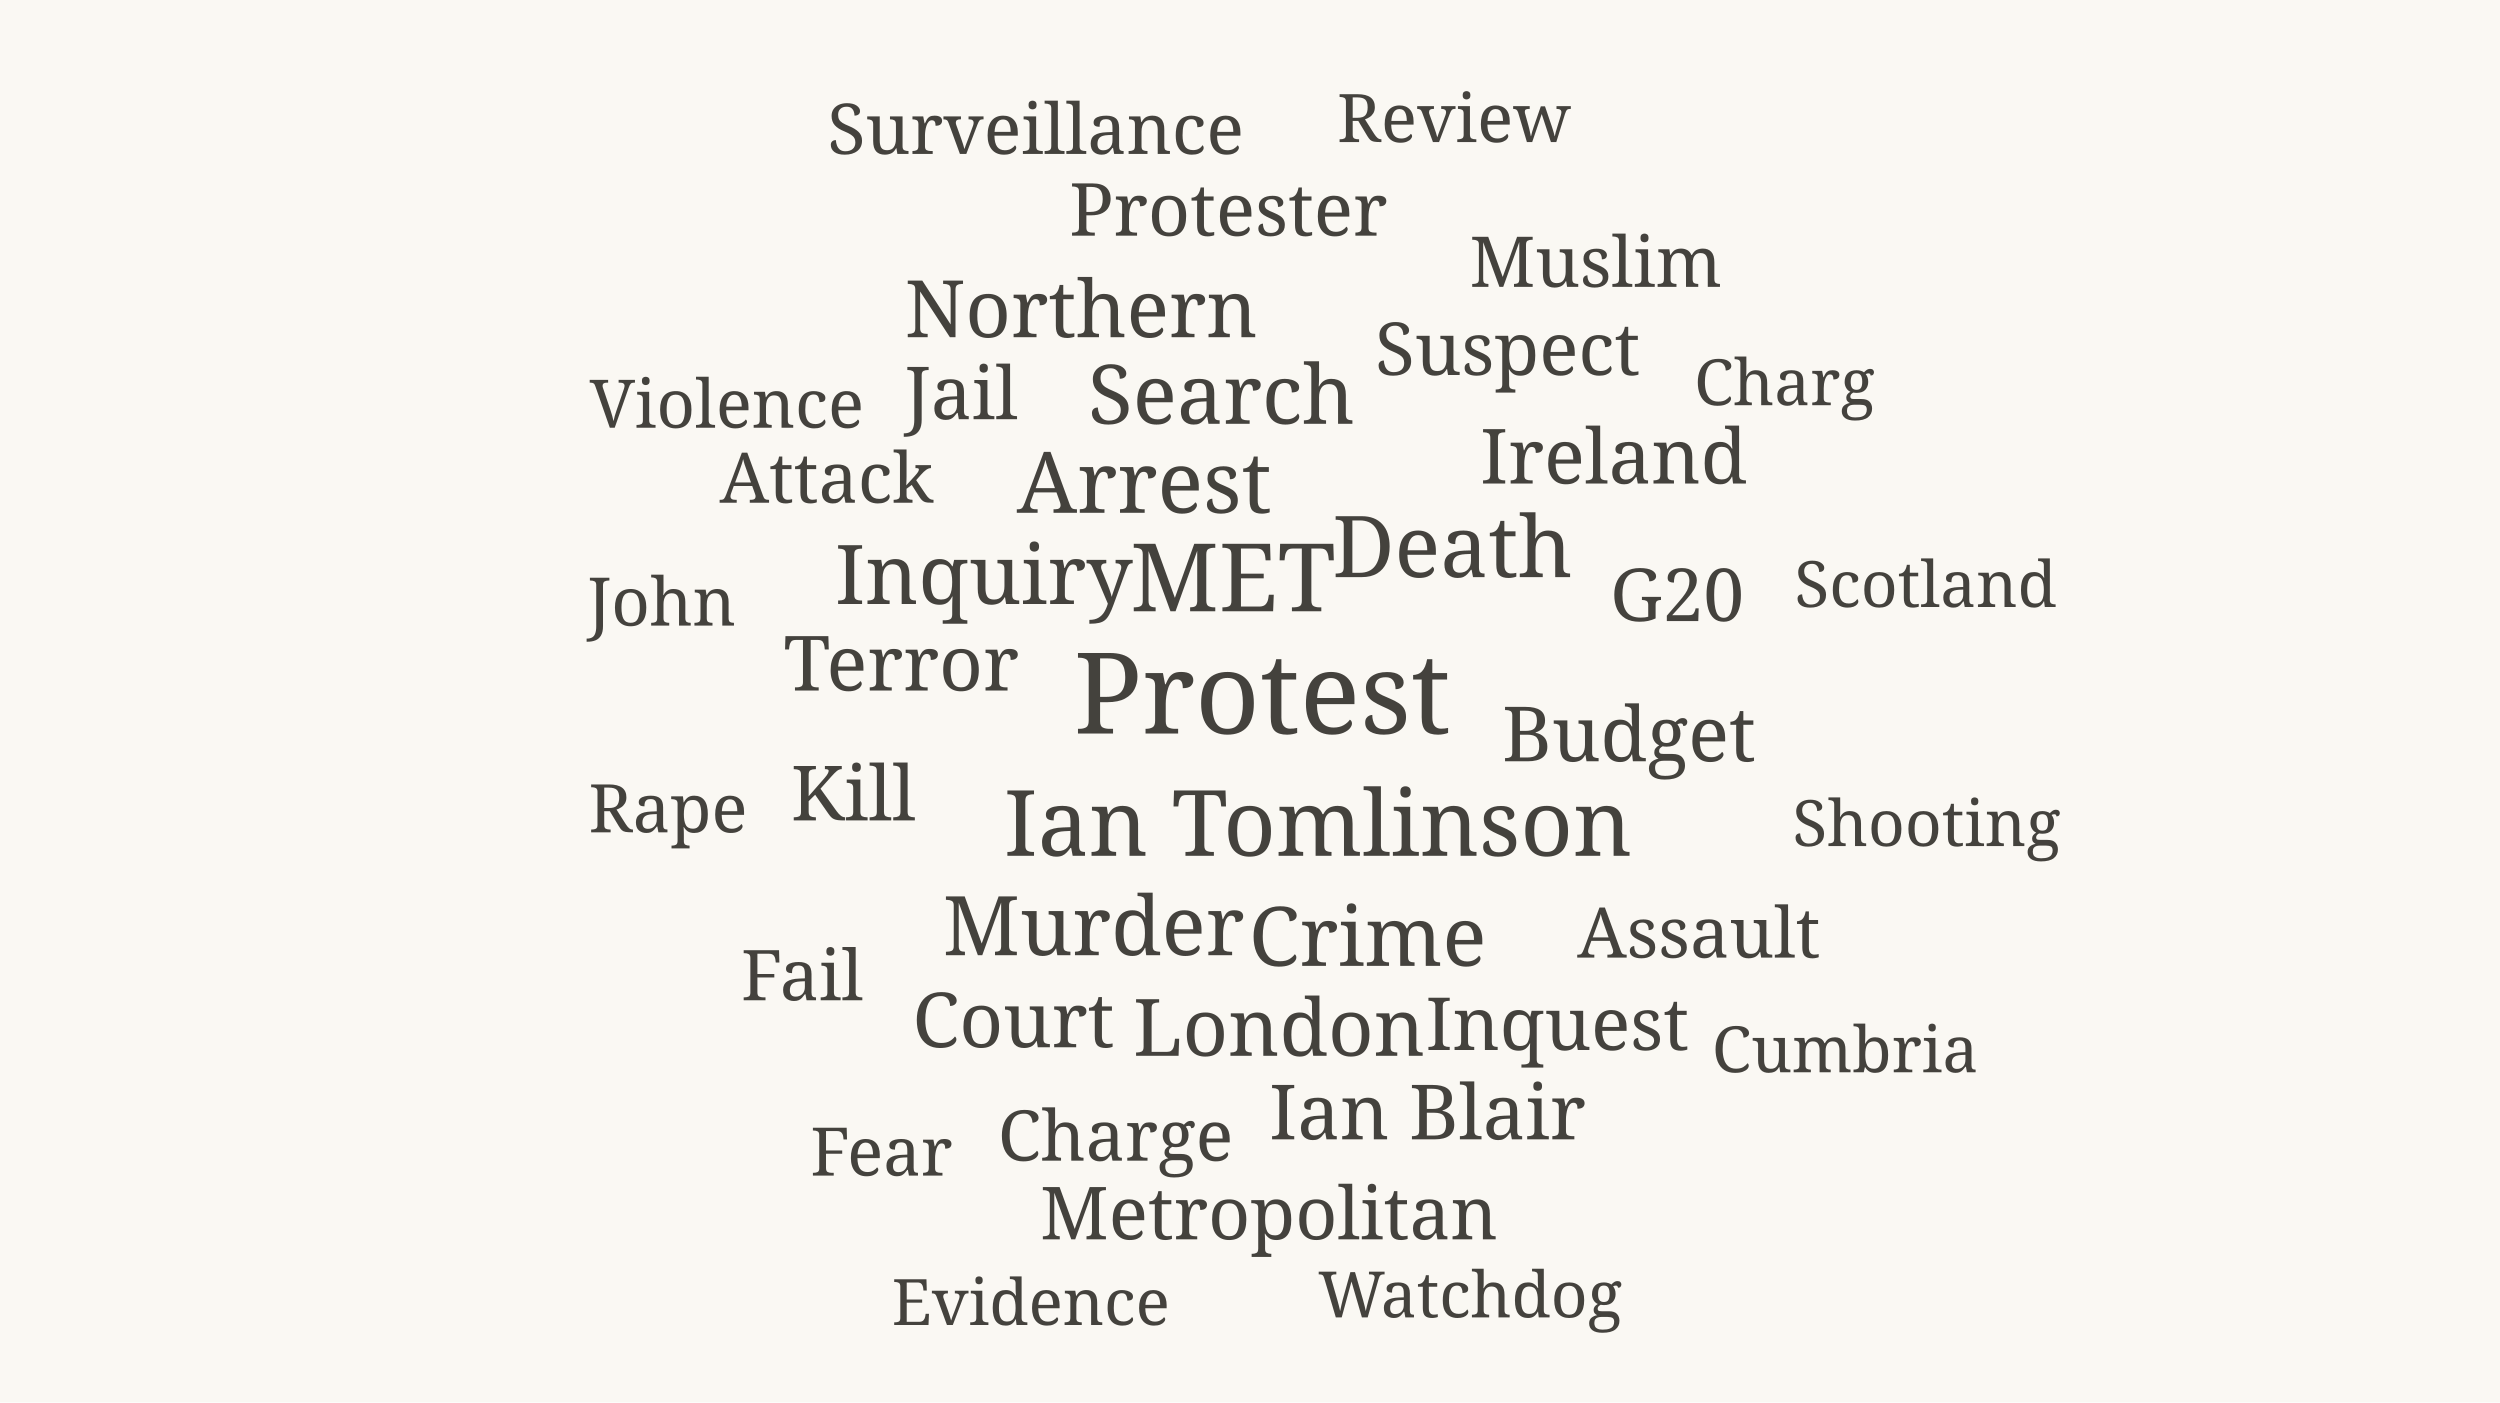
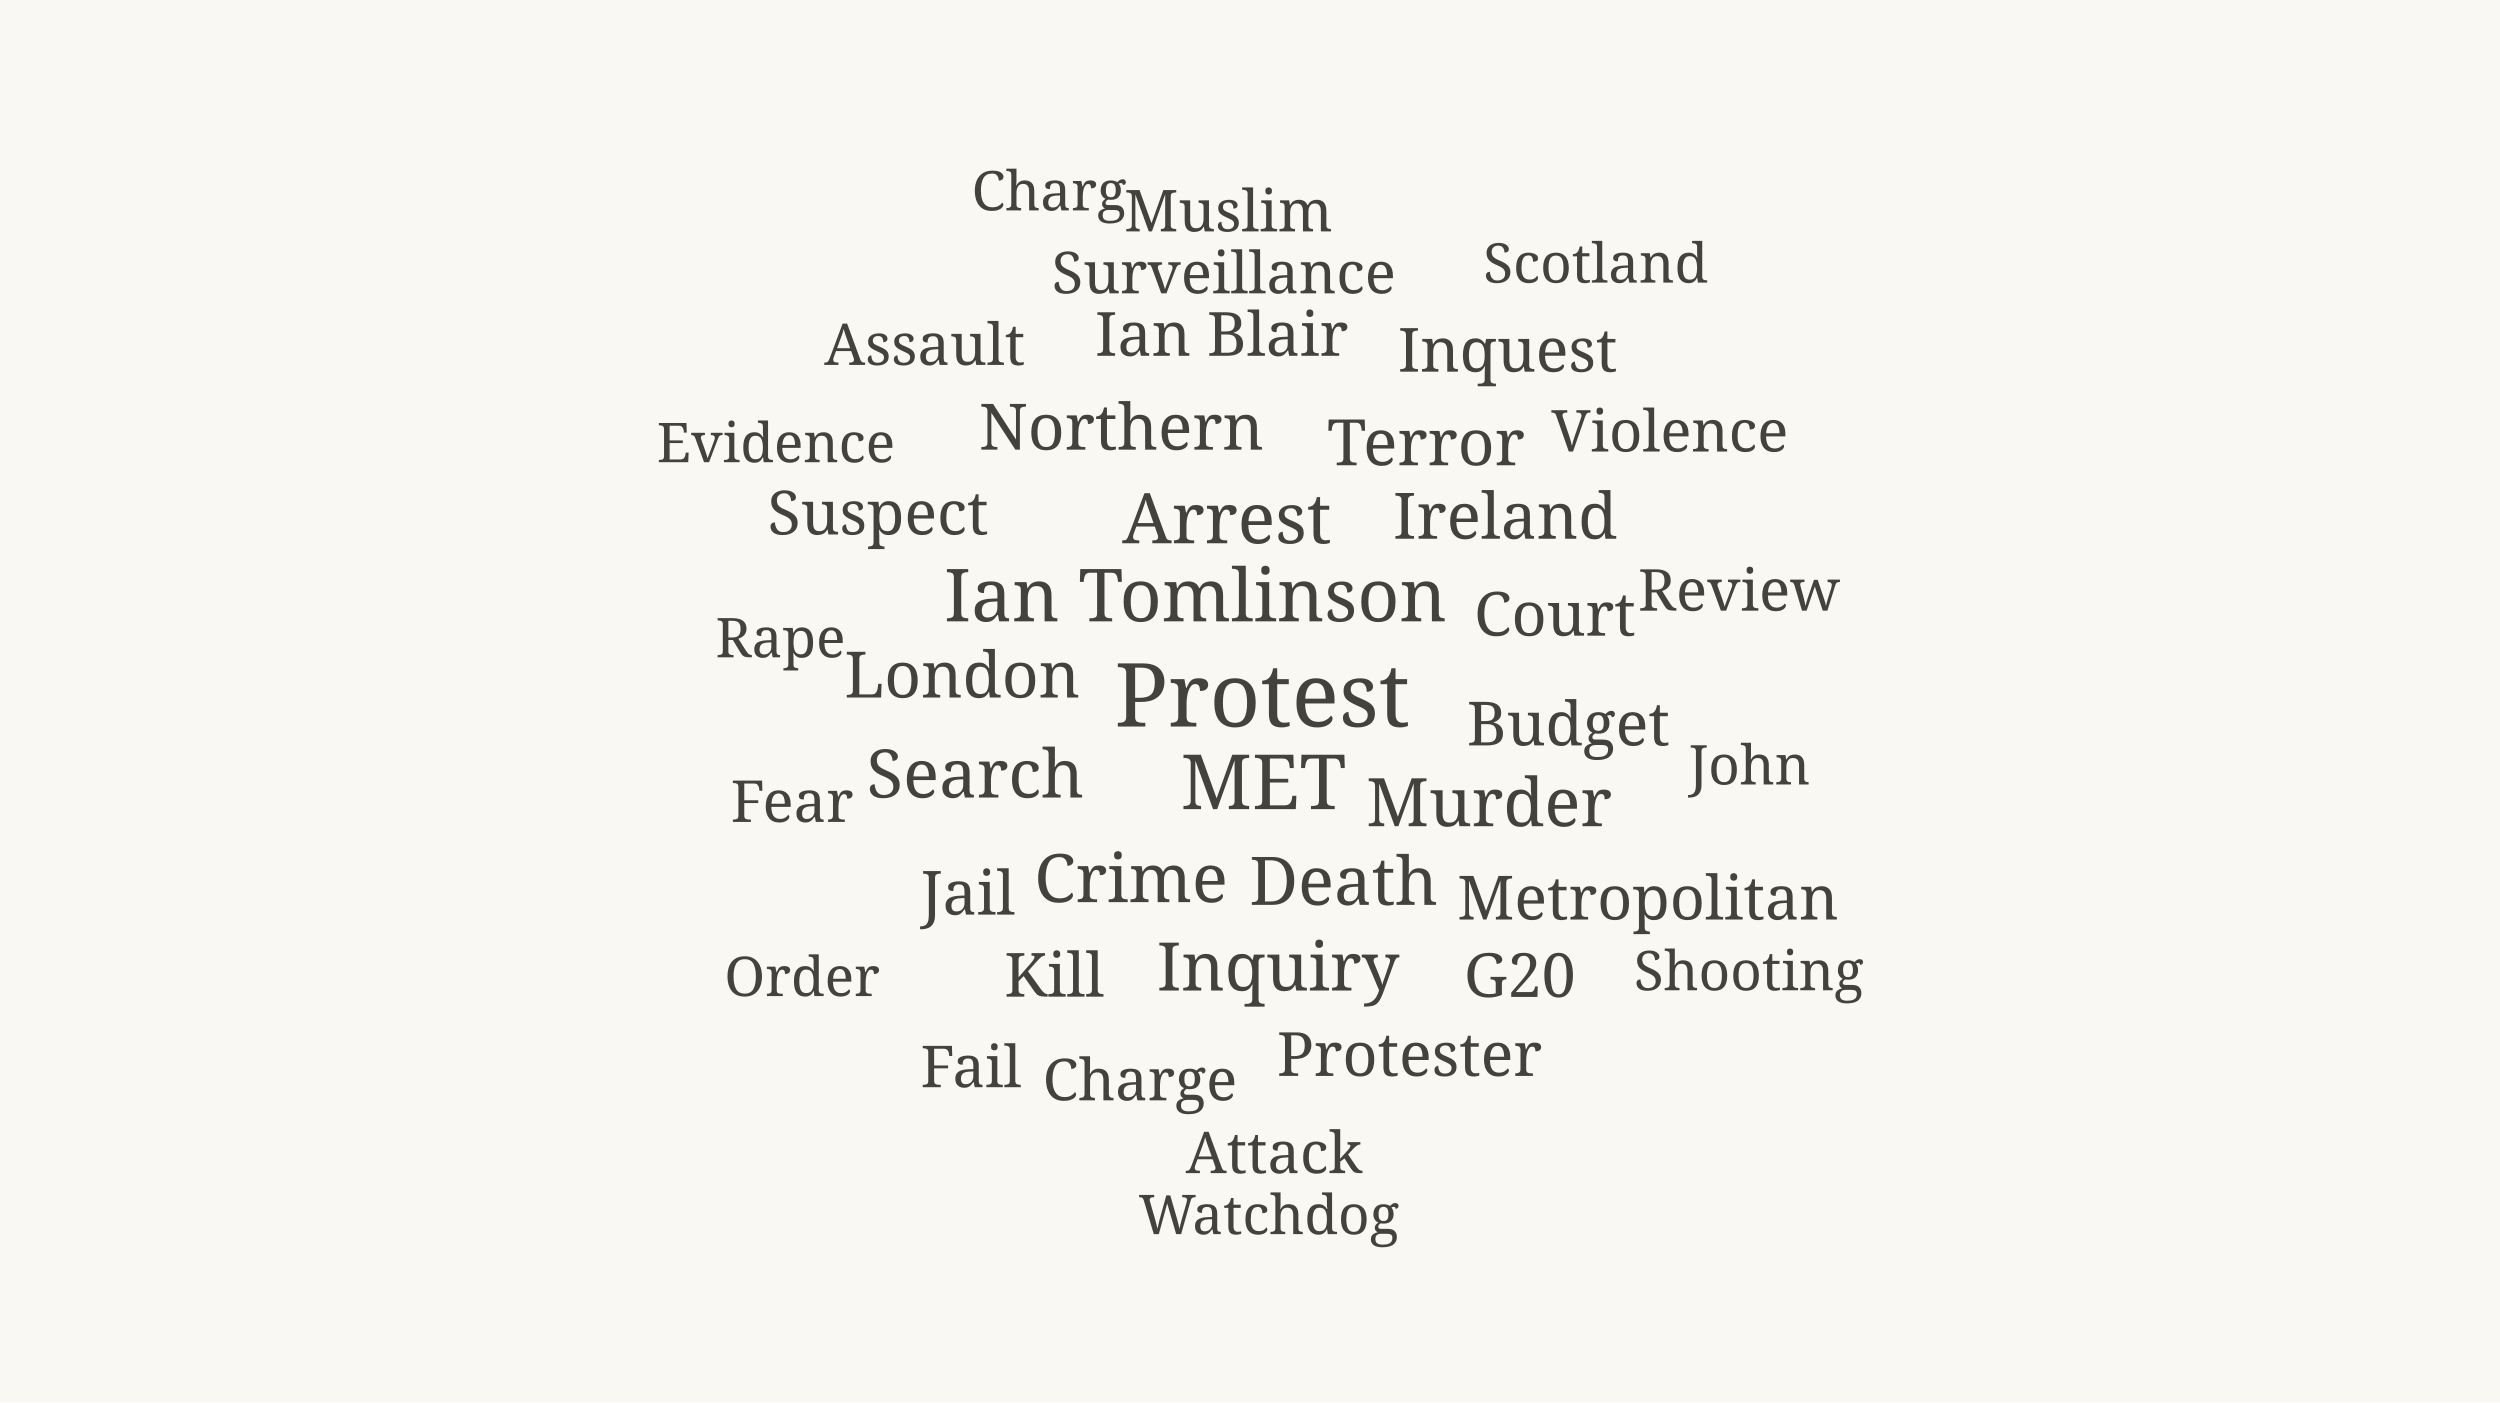
<svg xmlns="http://www.w3.org/2000/svg" viewBox="0 0 820 460" width="820" height="460" role="img" aria-label="Word cloud of The police, generally coverage in 2010">
  <rect width="820" height="460" fill="#faf8f3" />
-   <text x="414.0" y="240.6" font-size="37" fill="#44423d" text-anchor="middle" font-family="Georgia, serif">Protest</text>
-   <text x="404.4" y="200.5" font-size="31" fill="#44423d" text-anchor="middle" font-family="Georgia, serif">MET</text>
-   <text x="432.3" y="280.7" font-size="30" fill="#44423d" text-anchor="middle" font-family="Georgia, serif">Ian Tomlinson</text>
-   <text x="375.3" y="168.2" font-size="28" fill="#44423d" text-anchor="middle" font-family="Georgia, serif">Arrest</text>
-   <text x="476.4" y="189.3" font-size="28" fill="#44423d" text-anchor="middle" font-family="Georgia, serif">Death</text>
-   <text x="448.6" y="316.8" font-size="27" fill="#44423d" text-anchor="middle" font-family="Georgia, serif">Crime</text>
-   <text x="358.7" y="313.3" font-size="27" fill="#44423d" text-anchor="middle" font-family="Georgia, serif">Murder</text>
-   <text x="322.7" y="198.1" font-size="27" fill="#44423d" text-anchor="middle" font-family="Georgia, serif">Inquiry</text>
-   <text x="400.6" y="139.0" font-size="27" fill="#44423d" text-anchor="middle" font-family="Georgia, serif">Search</text>
-   <text x="419.5" y="346.3" font-size="26" fill="#44423d" text-anchor="middle" font-family="Georgia, serif">London</text>
-   <text x="354.6" y="110.6" font-size="26" fill="#44423d" text-anchor="middle" font-family="Georgia, serif">Northern</text>
-   <text x="295.6" y="226.5" font-size="25" fill="#44423d" text-anchor="middle" font-family="Georgia, serif">Terror</text>
-   <text x="529.3" y="158.6" font-size="25" fill="#44423d" text-anchor="middle" font-family="Georgia, serif">Ireland</text>
-   <text x="534.3" y="249.7" font-size="25" fill="#44423d" text-anchor="middle" font-family="Georgia, serif">Budget</text>
-   <text x="468.2" y="373.7" font-size="25" fill="#44423d" text-anchor="middle" font-family="Georgia, serif">Ian Blair</text>
-   <text x="332.4" y="343.5" font-size="25" fill="#44423d" text-anchor="middle" font-family="Georgia, serif">Court</text>
-   <text x="279.9" y="269.1" font-size="25" fill="#44423d" text-anchor="middle" font-family="Georgia, serif">Kill</text>
-   <text x="402.9" y="77.3" font-size="24" fill="#44423d" text-anchor="middle" font-family="Georgia, serif">Protester</text>
-   <text x="315.3" y="137.5" font-size="24" fill="#44423d" text-anchor="middle" font-family="Georgia, serif">Jail</text>
-   <text x="494.5" y="123.0" font-size="24" fill="#44423d" text-anchor="middle" font-family="Georgia, serif">Suspect</text>
-   <text x="416.2" y="406.5" font-size="24" fill="#44423d" text-anchor="middle" font-family="Georgia, serif">Metropolitan</text>
-   <text x="510.8" y="344.4" font-size="24" fill="#44423d" text-anchor="middle" font-family="Georgia, serif">Inquest</text>
-   <text x="550.1" y="203.7" font-size="24" fill="#44423d" text-anchor="middle" font-family="Georgia, serif">G20</text>
-   <text x="365.9" y="380.7" font-size="23" fill="#44423d" text-anchor="middle" font-family="Georgia, serif">Charge</text>
-   <text x="339.7" y="50.5" font-size="23" fill="#44423d" text-anchor="middle" font-family="Georgia, serif">Surveillance</text>
-   <text x="271.1" y="164.9" font-size="23" fill="#44423d" text-anchor="middle" font-family="Georgia, serif">Attack</text>
-   <text x="557.2" y="314.1" font-size="23" fill="#44423d" text-anchor="middle" font-family="Georgia, serif">Assault</text>
-   <text x="523.4" y="94.1" font-size="23" fill="#44423d" text-anchor="middle" font-family="Georgia, serif">Muslim</text>
-   <text x="263.1" y="328.1" font-size="23" fill="#44423d" text-anchor="middle" font-family="Georgia, serif">Fail</text>
-   <text x="238.4" y="140.3" font-size="22" fill="#44423d" text-anchor="middle" font-family="Georgia, serif">Violence</text>
-   <text x="289.1" y="385.6" font-size="22" fill="#44423d" text-anchor="middle" font-family="Georgia, serif">Fear</text>
-   <text x="476.9" y="46.6" font-size="22" fill="#44423d" text-anchor="middle" font-family="Georgia, serif">Review</text>
-   <text x="219.1" y="273.0" font-size="22" fill="#44423d" text-anchor="middle" font-family="Georgia, serif">Rape</text>
-   <text x="217.0" y="205.2" font-size="22" fill="#44423d" text-anchor="middle" font-family="Georgia, serif">John</text>
-   <text x="482.2" y="432.1" font-size="21" fill="#44423d" text-anchor="middle" font-family="Georgia, serif">Watchdog</text>
-   <text x="338.1" y="434.6" font-size="21" fill="#44423d" text-anchor="middle" font-family="Georgia, serif">Evidence</text>
-   <text x="585.3" y="132.9" font-size="21" fill="#44423d" text-anchor="middle" font-family="Georgia, serif">Charg</text>
-   <text x="631.6" y="199.1" font-size="21" fill="#44423d" text-anchor="middle" font-family="Georgia, serif">Scotland</text>
-   <text x="631.9" y="277.5" font-size="21" fill="#44423d" text-anchor="middle" font-family="Georgia, serif">Shooting</text>
-   <text x="605.2" y="351.7" font-size="21" fill="#44423d" text-anchor="middle" font-family="Georgia, serif">Cumbria</text>
+   <text x="414.0" y="238.3" font-size="29" fill="#44423d" text-anchor="middle" font-family="Georgia, serif">Protest</text>
+   <text x="414.4" y="265.4" font-size="25" fill="#44423d" text-anchor="middle" font-family="Georgia, serif">MET</text>
+   <text x="392.1" y="203.8" font-size="24" fill="#44423d" text-anchor="middle" font-family="Georgia, serif">Ian Tomlinson</text>
+   <text x="402.4" y="178.2" font-size="23" fill="#44423d" text-anchor="middle" font-family="Georgia, serif">Arrest</text>
+   <text x="440.7" y="296.8" font-size="22" fill="#44423d" text-anchor="middle" font-family="Georgia, serif">Death</text>
+   <text x="371.0" y="295.9" font-size="22" fill="#44423d" text-anchor="middle" font-family="Georgia, serif">Crime</text>
+   <text x="488.4" y="271.0" font-size="22" fill="#44423d" text-anchor="middle" font-family="Georgia, serif">Murder</text>
+   <text x="419.2" y="324.9" font-size="22" fill="#44423d" text-anchor="middle" font-family="Georgia, serif">Inquiry</text>
+   <text x="319.9" y="261.6" font-size="22" fill="#44423d" text-anchor="middle" font-family="Georgia, serif">Search</text>
+   <text x="315.6" y="228.8" font-size="21" fill="#44423d" text-anchor="middle" font-family="Georgia, serif">London</text>
+   <text x="367.8" y="147.5" font-size="21" fill="#44423d" text-anchor="middle" font-family="Georgia, serif">Northern</text>
+   <text x="467.7" y="152.6" font-size="21" fill="#44423d" text-anchor="middle" font-family="Georgia, serif">Terror</text>
+   <text x="493.7" y="176.7" font-size="21" fill="#44423d" text-anchor="middle" font-family="Georgia, serif">Ireland</text>
+   <text x="514.4" y="244.5" font-size="20" fill="#44423d" text-anchor="middle" font-family="Georgia, serif">Budget</text>
+   <text x="400.7" y="116.7" font-size="20" fill="#44423d" text-anchor="middle" font-family="Georgia, serif">Ian Blair</text>
+   <text x="510.0" y="208.5" font-size="20" fill="#44423d" text-anchor="middle" font-family="Georgia, serif">Court</text>
+   <text x="345.8" y="326.9" font-size="20" fill="#44423d" text-anchor="middle" font-family="Georgia, serif">Kill</text>
+   <text x="462.3" y="352.9" font-size="20" fill="#44423d" text-anchor="middle" font-family="Georgia, serif">Protester</text>
+   <text x="317.5" y="300.0" font-size="20" fill="#44423d" text-anchor="middle" font-family="Georgia, serif">Jail</text>
+   <text x="288.0" y="175.3" font-size="20" fill="#44423d" text-anchor="middle" font-family="Georgia, serif">Suspect</text>
+   <text x="540.5" y="301.6" font-size="20" fill="#44423d" text-anchor="middle" font-family="Georgia, serif">Metropolitan</text>
+   <text x="494.5" y="121.9" font-size="20" fill="#44423d" text-anchor="middle" font-family="Georgia, serif">Inquest</text>
+   <text x="498.5" y="327.0" font-size="20" fill="#44423d" text-anchor="middle" font-family="Georgia, serif">G20</text>
+   <text x="373.9" y="360.9" font-size="19" fill="#44423d" text-anchor="middle" font-family="Georgia, serif">Charge</text>
+   <text x="401.4" y="96.2" font-size="19" fill="#44423d" text-anchor="middle" font-family="Georgia, serif">Surveillance</text>
+   <text x="417.9" y="384.8" font-size="19" fill="#44423d" text-anchor="middle" font-family="Georgia, serif">Attack</text>
+   <text x="303.3" y="119.7" font-size="19" fill="#44423d" text-anchor="middle" font-family="Georgia, serif">Assault</text>
+   <text x="402.9" y="75.9" font-size="19" fill="#44423d" text-anchor="middle" font-family="Georgia, serif">Muslim</text>
+   <text x="318.5" y="356.6" font-size="19" fill="#44423d" text-anchor="middle" font-family="Georgia, serif">Fail</text>
+   <text x="547.7" y="148.1" font-size="19" fill="#44423d" text-anchor="middle" font-family="Georgia, serif">Violence</text>
+   <text x="259.8" y="269.6" font-size="19" fill="#44423d" text-anchor="middle" font-family="Georgia, serif">Fear</text>
+   <text x="570.4" y="200.3" font-size="19" fill="#44423d" text-anchor="middle" font-family="Georgia, serif">Review</text>
+   <text x="256.0" y="215.6" font-size="18" fill="#44423d" text-anchor="middle" font-family="Georgia, serif">Rape</text>
+   <text x="573.8" y="257.3" font-size="18" fill="#44423d" text-anchor="middle" font-family="Georgia, serif">John</text>
+   <text x="416.2" y="404.8" font-size="18" fill="#44423d" text-anchor="middle" font-family="Georgia, serif">Watchdog</text>
+   <text x="263.1" y="326.7" font-size="18" fill="#44423d" text-anchor="middle" font-family="Georgia, serif">Order</text>
+   <text x="254.5" y="151.6" font-size="18" fill="#44423d" text-anchor="middle" font-family="Georgia, serif">Evidence</text>
+   <text x="344.1" y="69.0" font-size="18" fill="#44423d" text-anchor="middle" font-family="Georgia, serif">Charg</text>
+   <text x="523.4" y="92.7" font-size="18" fill="#44423d" text-anchor="middle" font-family="Georgia, serif">Scotland</text>
+   <text x="573.6" y="324.8" font-size="18" fill="#44423d" text-anchor="middle" font-family="Georgia, serif">Shooting</text>
</svg>
